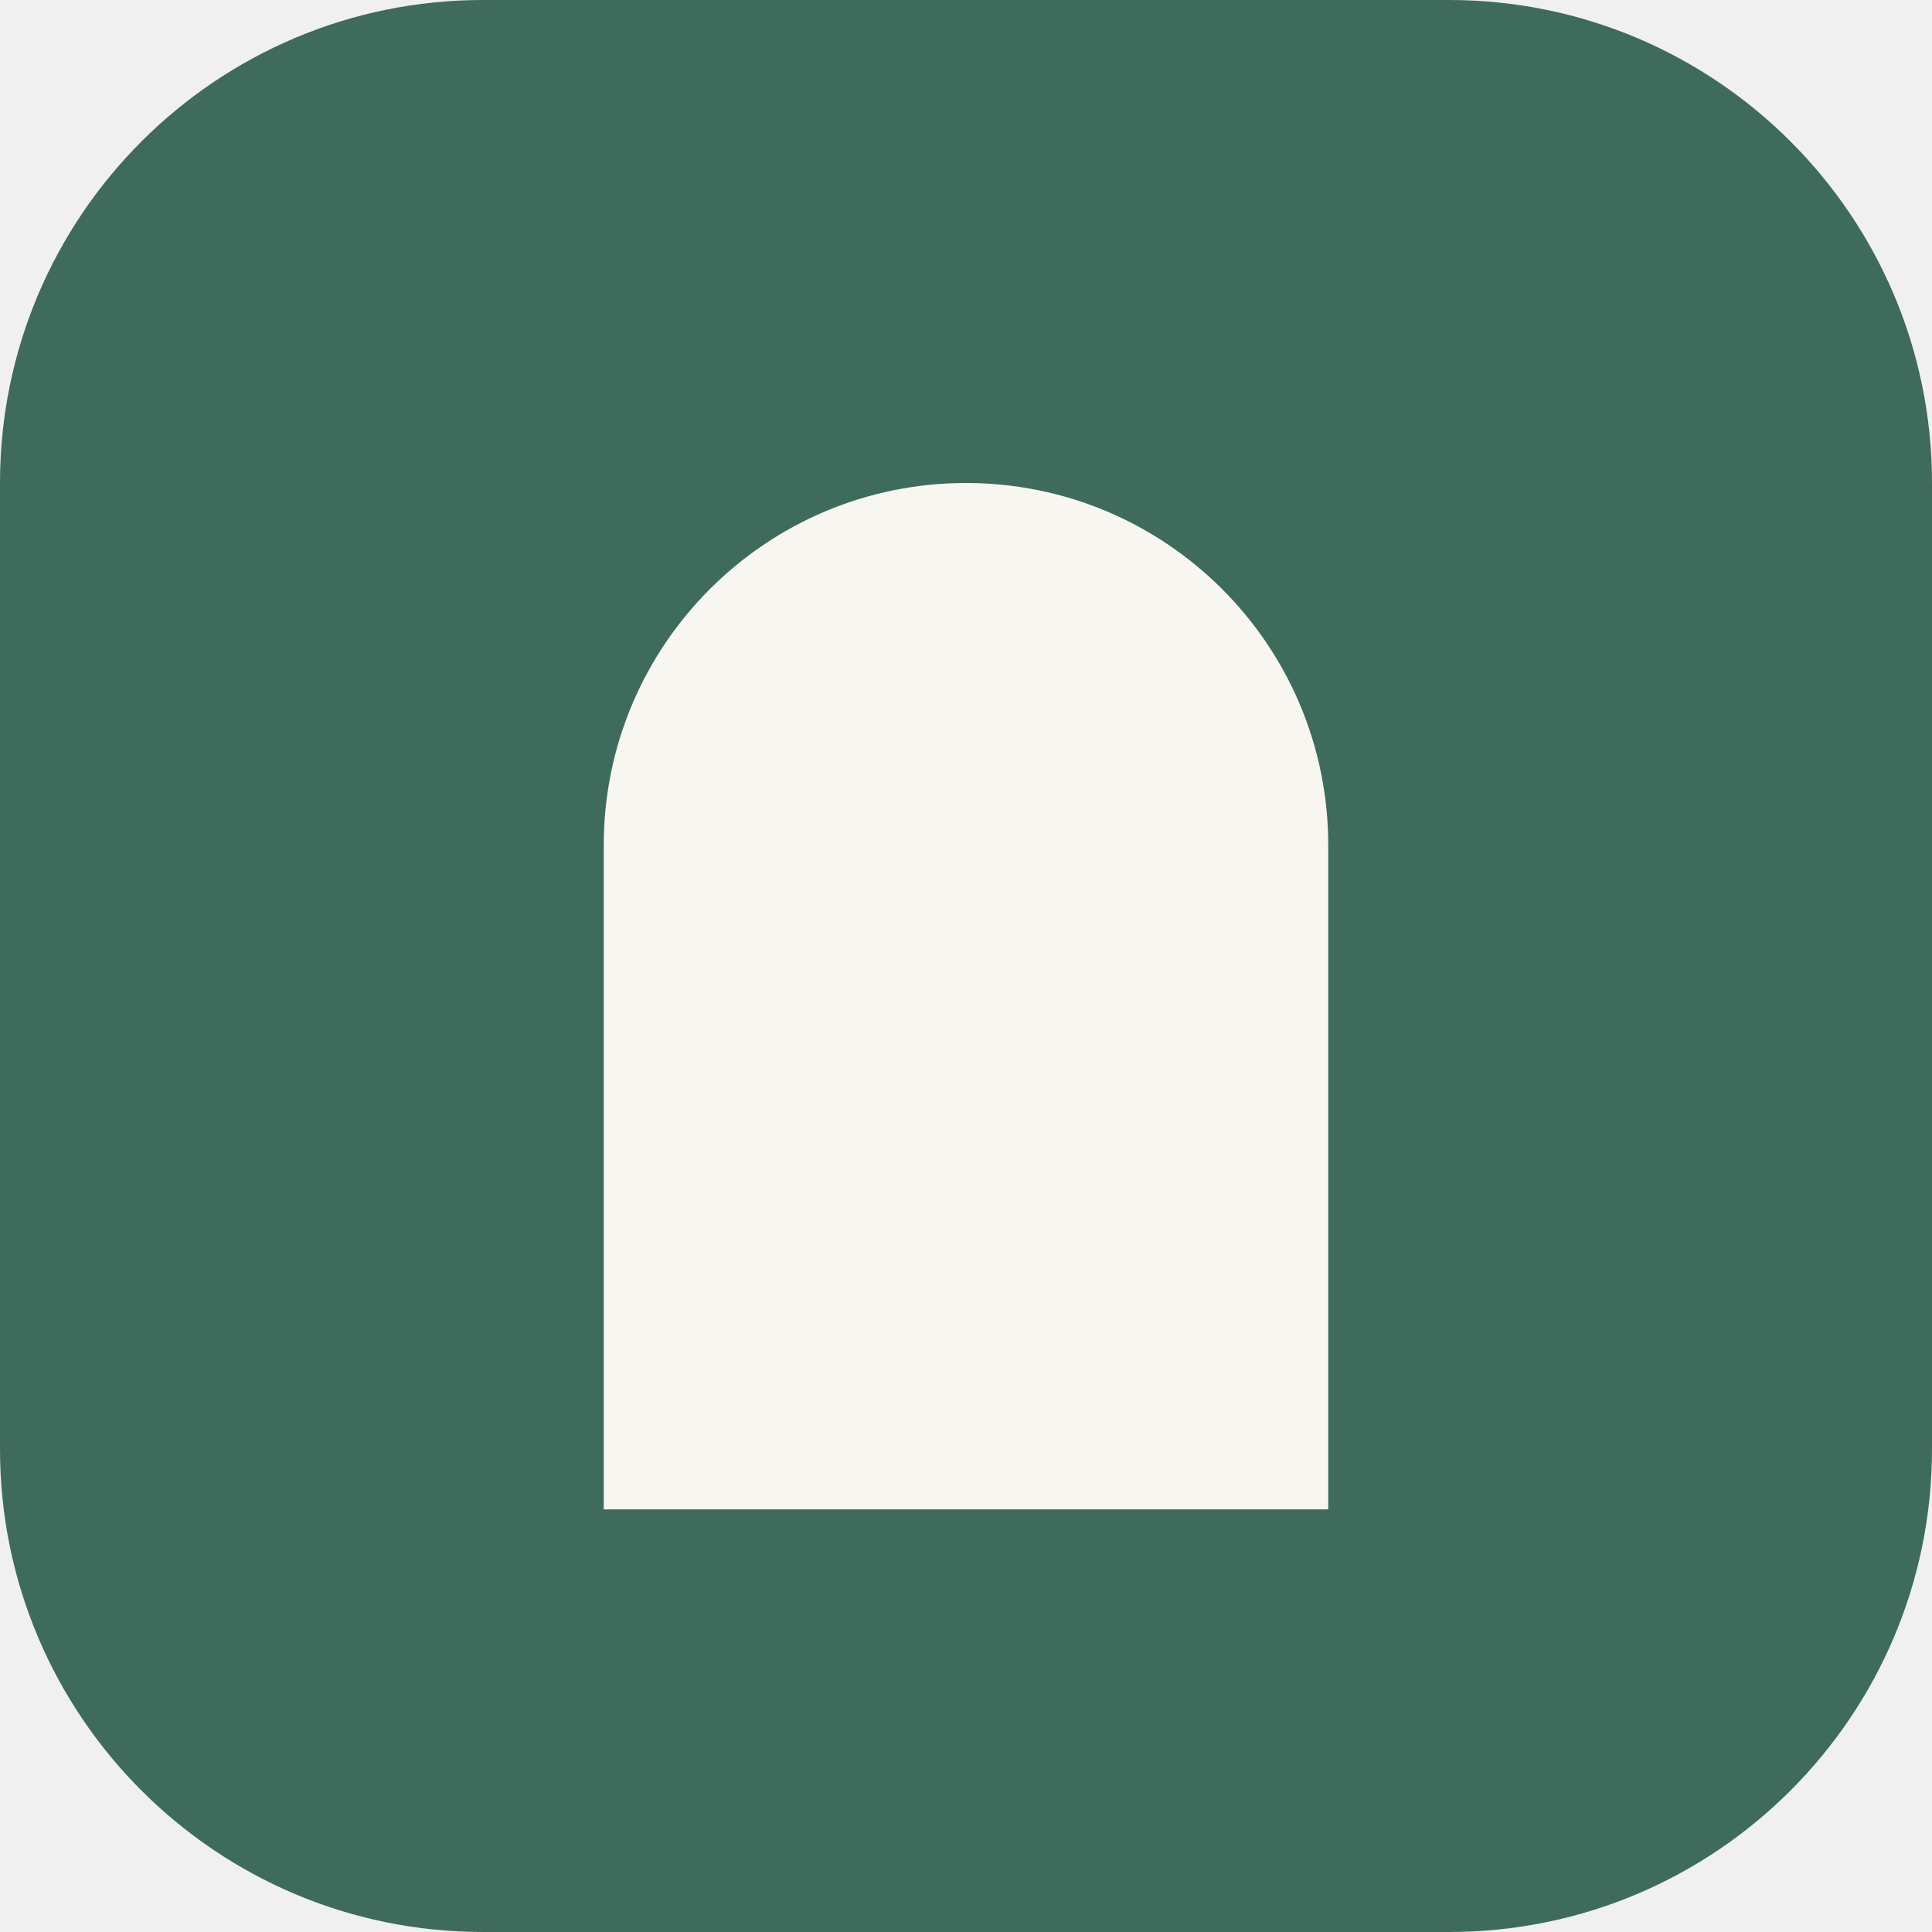
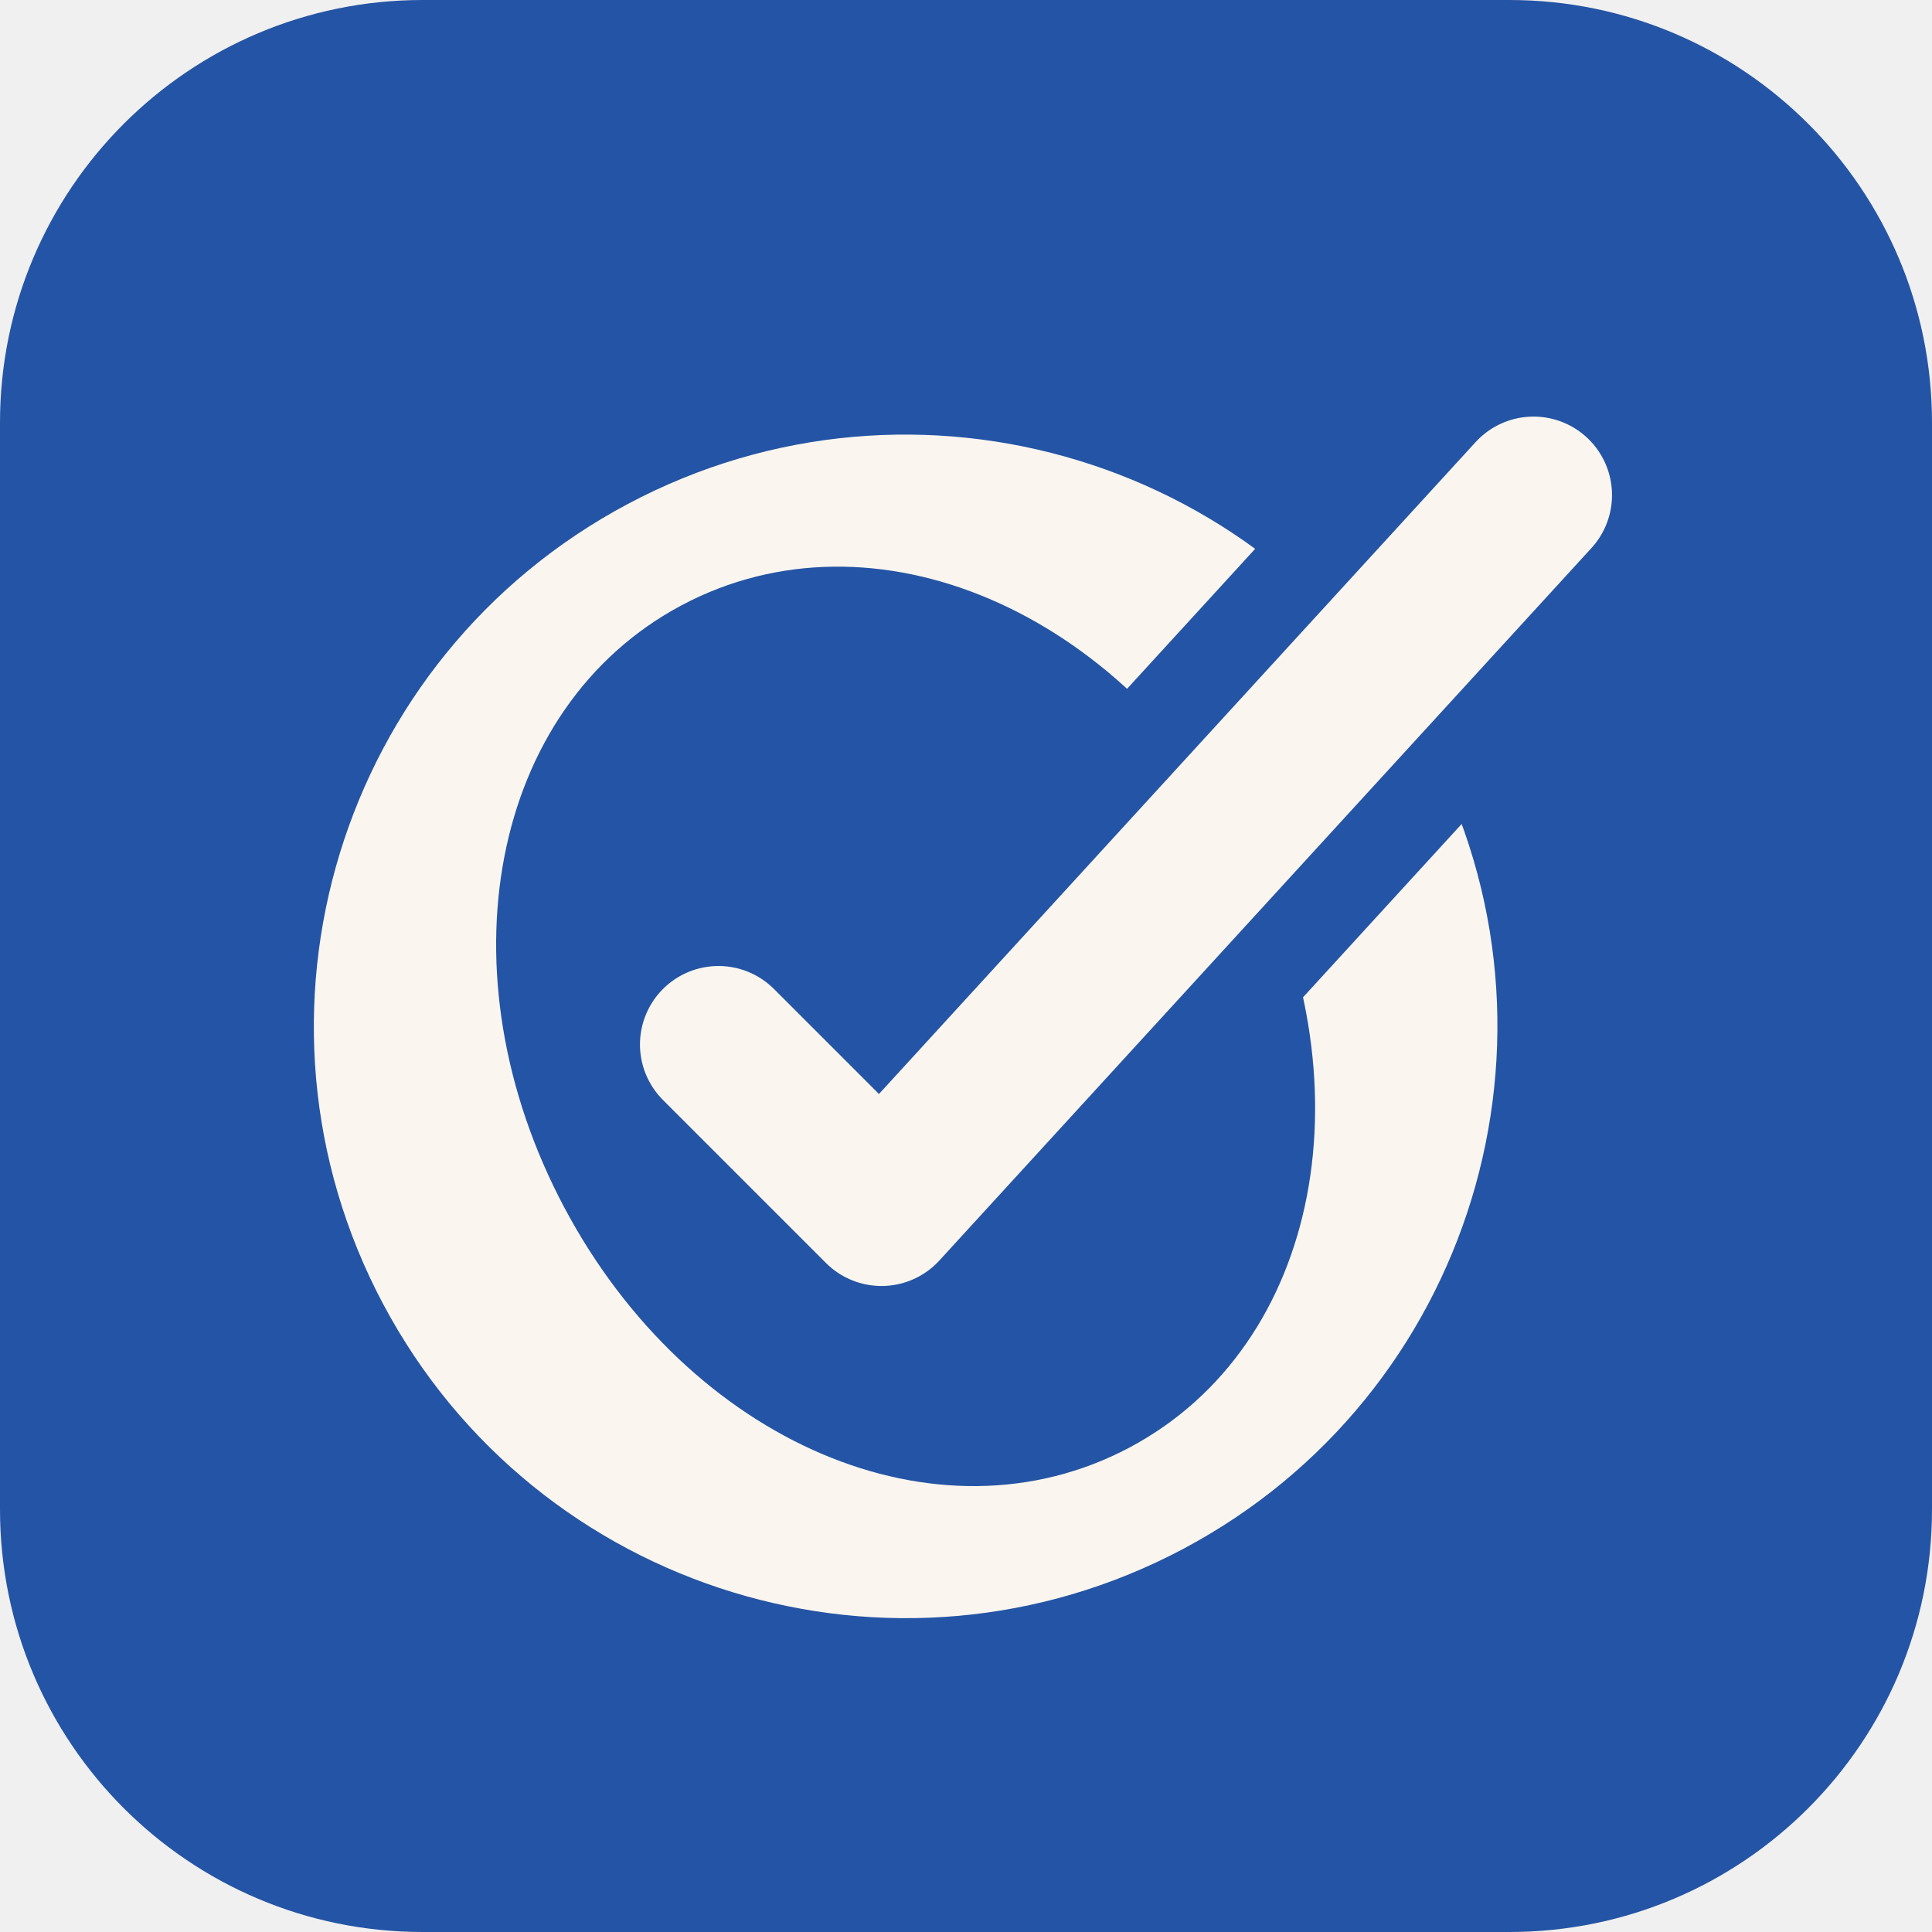
<svg xmlns="http://www.w3.org/2000/svg" viewBox="0 0 32 32">
-   <rect width="32" height="32" rx="8" fill="#3f6b5c" />
-   <path d="M10 25V14a6 6 0 0 1 12 0v11z" fill="#f8f6f1" />
+   <rect width="32" height="32" rx="7" fill="#2454a5" />
+   <mask id="cut">
+     <rect width="32" height="32" fill="#fff" />
+     <path d="M11.9 17.3 14.6 20 25.4 8.2" fill="none" stroke="#000" stroke-width="5.6" stroke-linecap="round" stroke-linejoin="round" />
+   </mask>
+   <g mask="url(#cut)">
+     <path fill="#faf6ef" fill-rule="evenodd" d="M15 7.2a9.8 9.8 0 1 1 0 19.6a9.8 9.8 0 1 1 0-19.6Z M15 9.1c-3.6 0-6.4 3.5-6.4 7.9s2.8 7.9 6.4 7.9 6.4-3.5 6.4-7.9-2.8-7.9-6.4-7.9Z" transform="rotate(-28 15 17)" />
+   </g>
+   <path d="M11.9 17.3 14.6 20 25.4 8.2" fill="none" stroke="#faf6ef" stroke-width="2.6" stroke-linecap="round" stroke-linejoin="round" />
</svg>
